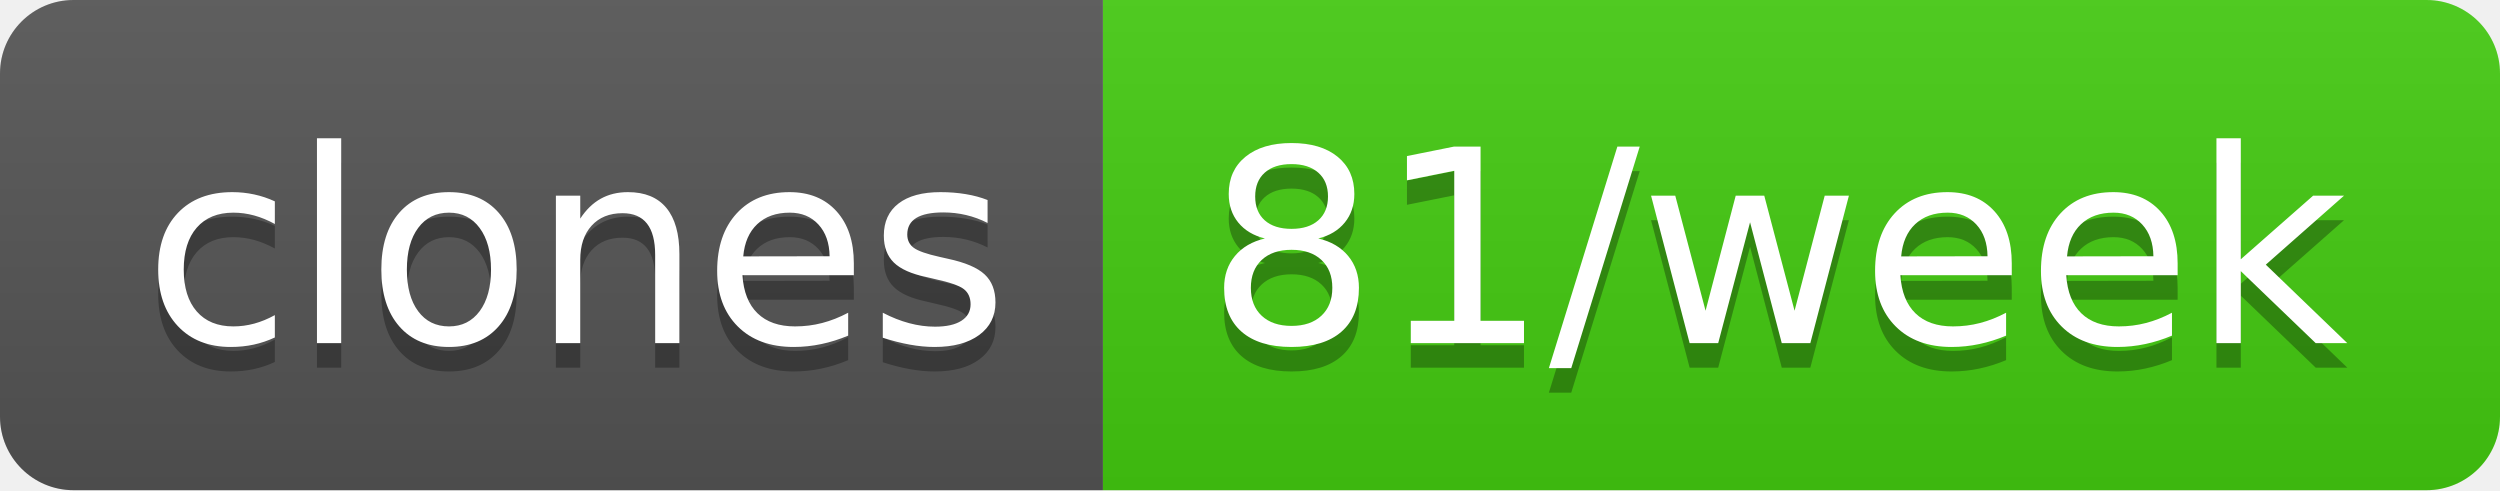
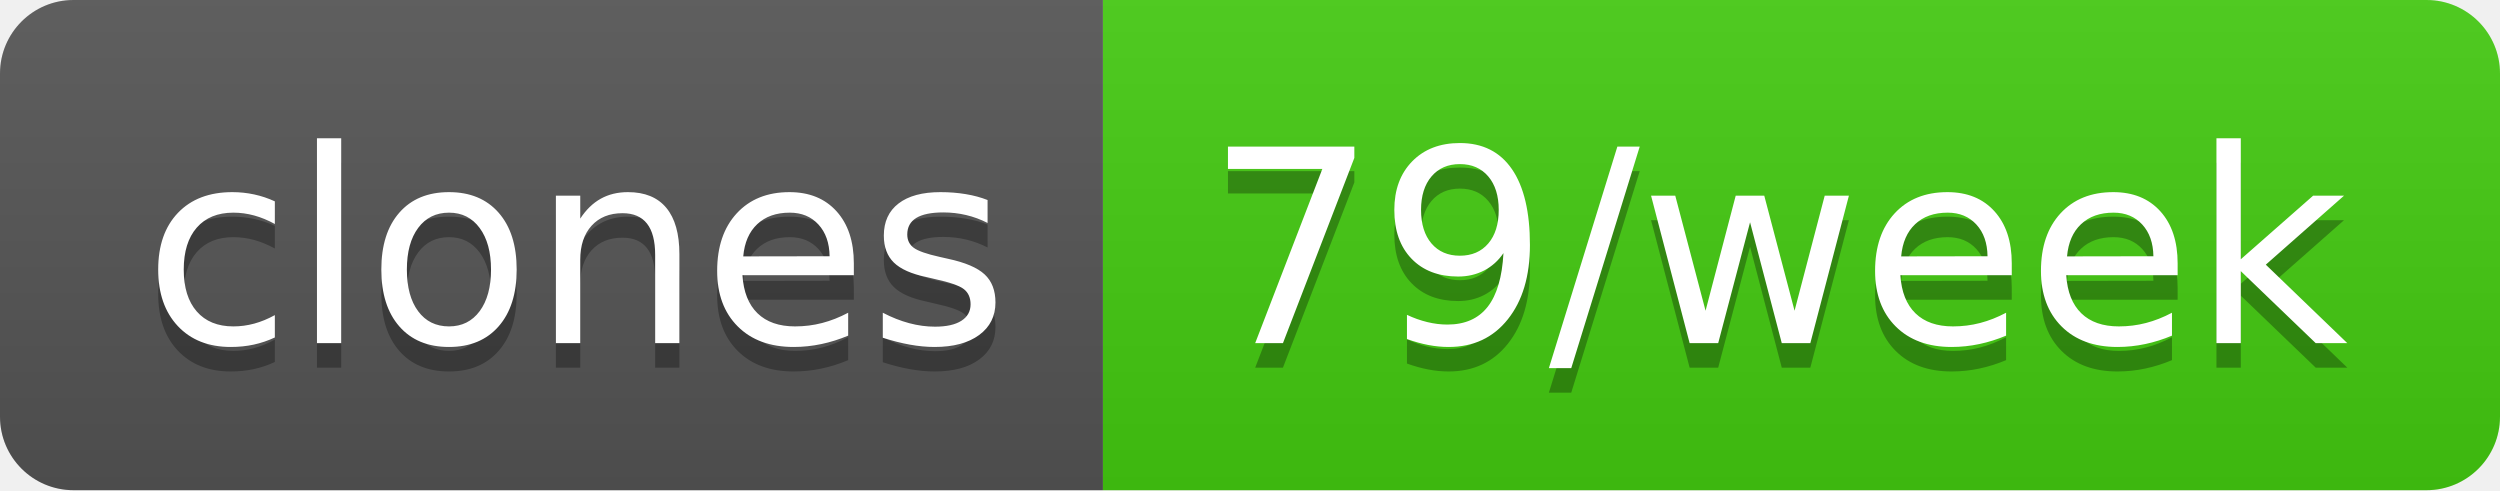
- <svg xmlns="http://www.w3.org/2000/svg" width="102" height="20" role="img" aria-label="clones: 81/week">
+ <svg xmlns="http://www.w3.org/2000/svg" width="102" height="20" role="img" aria-label="clones: 79/week">
  <linearGradient id="s" x2="0" y2="100%">
    <stop offset="0" stop-color="#bbb" stop-opacity=".1" />
    <stop offset="1" stop-opacity=".1" />
  </linearGradient>
  <clipPath id="r">
    <rect width="102" height="20" rx="3" fill="#fff" />
  </clipPath>
  <g clip-path="url(#r)">
    <rect width="45" height="20" fill="#555" />
    <rect x="45" width="57" height="20" fill="#4c1" />
    <rect width="102" height="20" fill="url(#s)" />
  </g>
  <g fill="#fff" text-anchor="middle" font-family="Verdana,Geneva,DejaVu Sans,sans-serif" text-rendering="geometricPrecision" font-size="110">
    <text aria-hidden="true" x="235" y="150" fill="#010101" fill-opacity=".3" transform="scale(.1)" textLength="350">clones</text>
    <text x="235" y="140" transform="scale(.1)" fill="#fff" textLength="350">clones</text>
-     <text aria-hidden="true" x="725" y="150" fill="#010101" fill-opacity=".3" transform="scale(.1)" textLength="470">81/week</text>
-     <text x="725" y="140" transform="scale(.1)" fill="#fff" textLength="470">81/week</text>
+     <text aria-hidden="true" x="725" y="150" fill="#010101" fill-opacity=".3" transform="scale(.1)" textLength="470">79/week</text>
+     <text x="725" y="140" transform="scale(.1)" fill="#fff" textLength="470">79/week</text>
  </g>
</svg>
